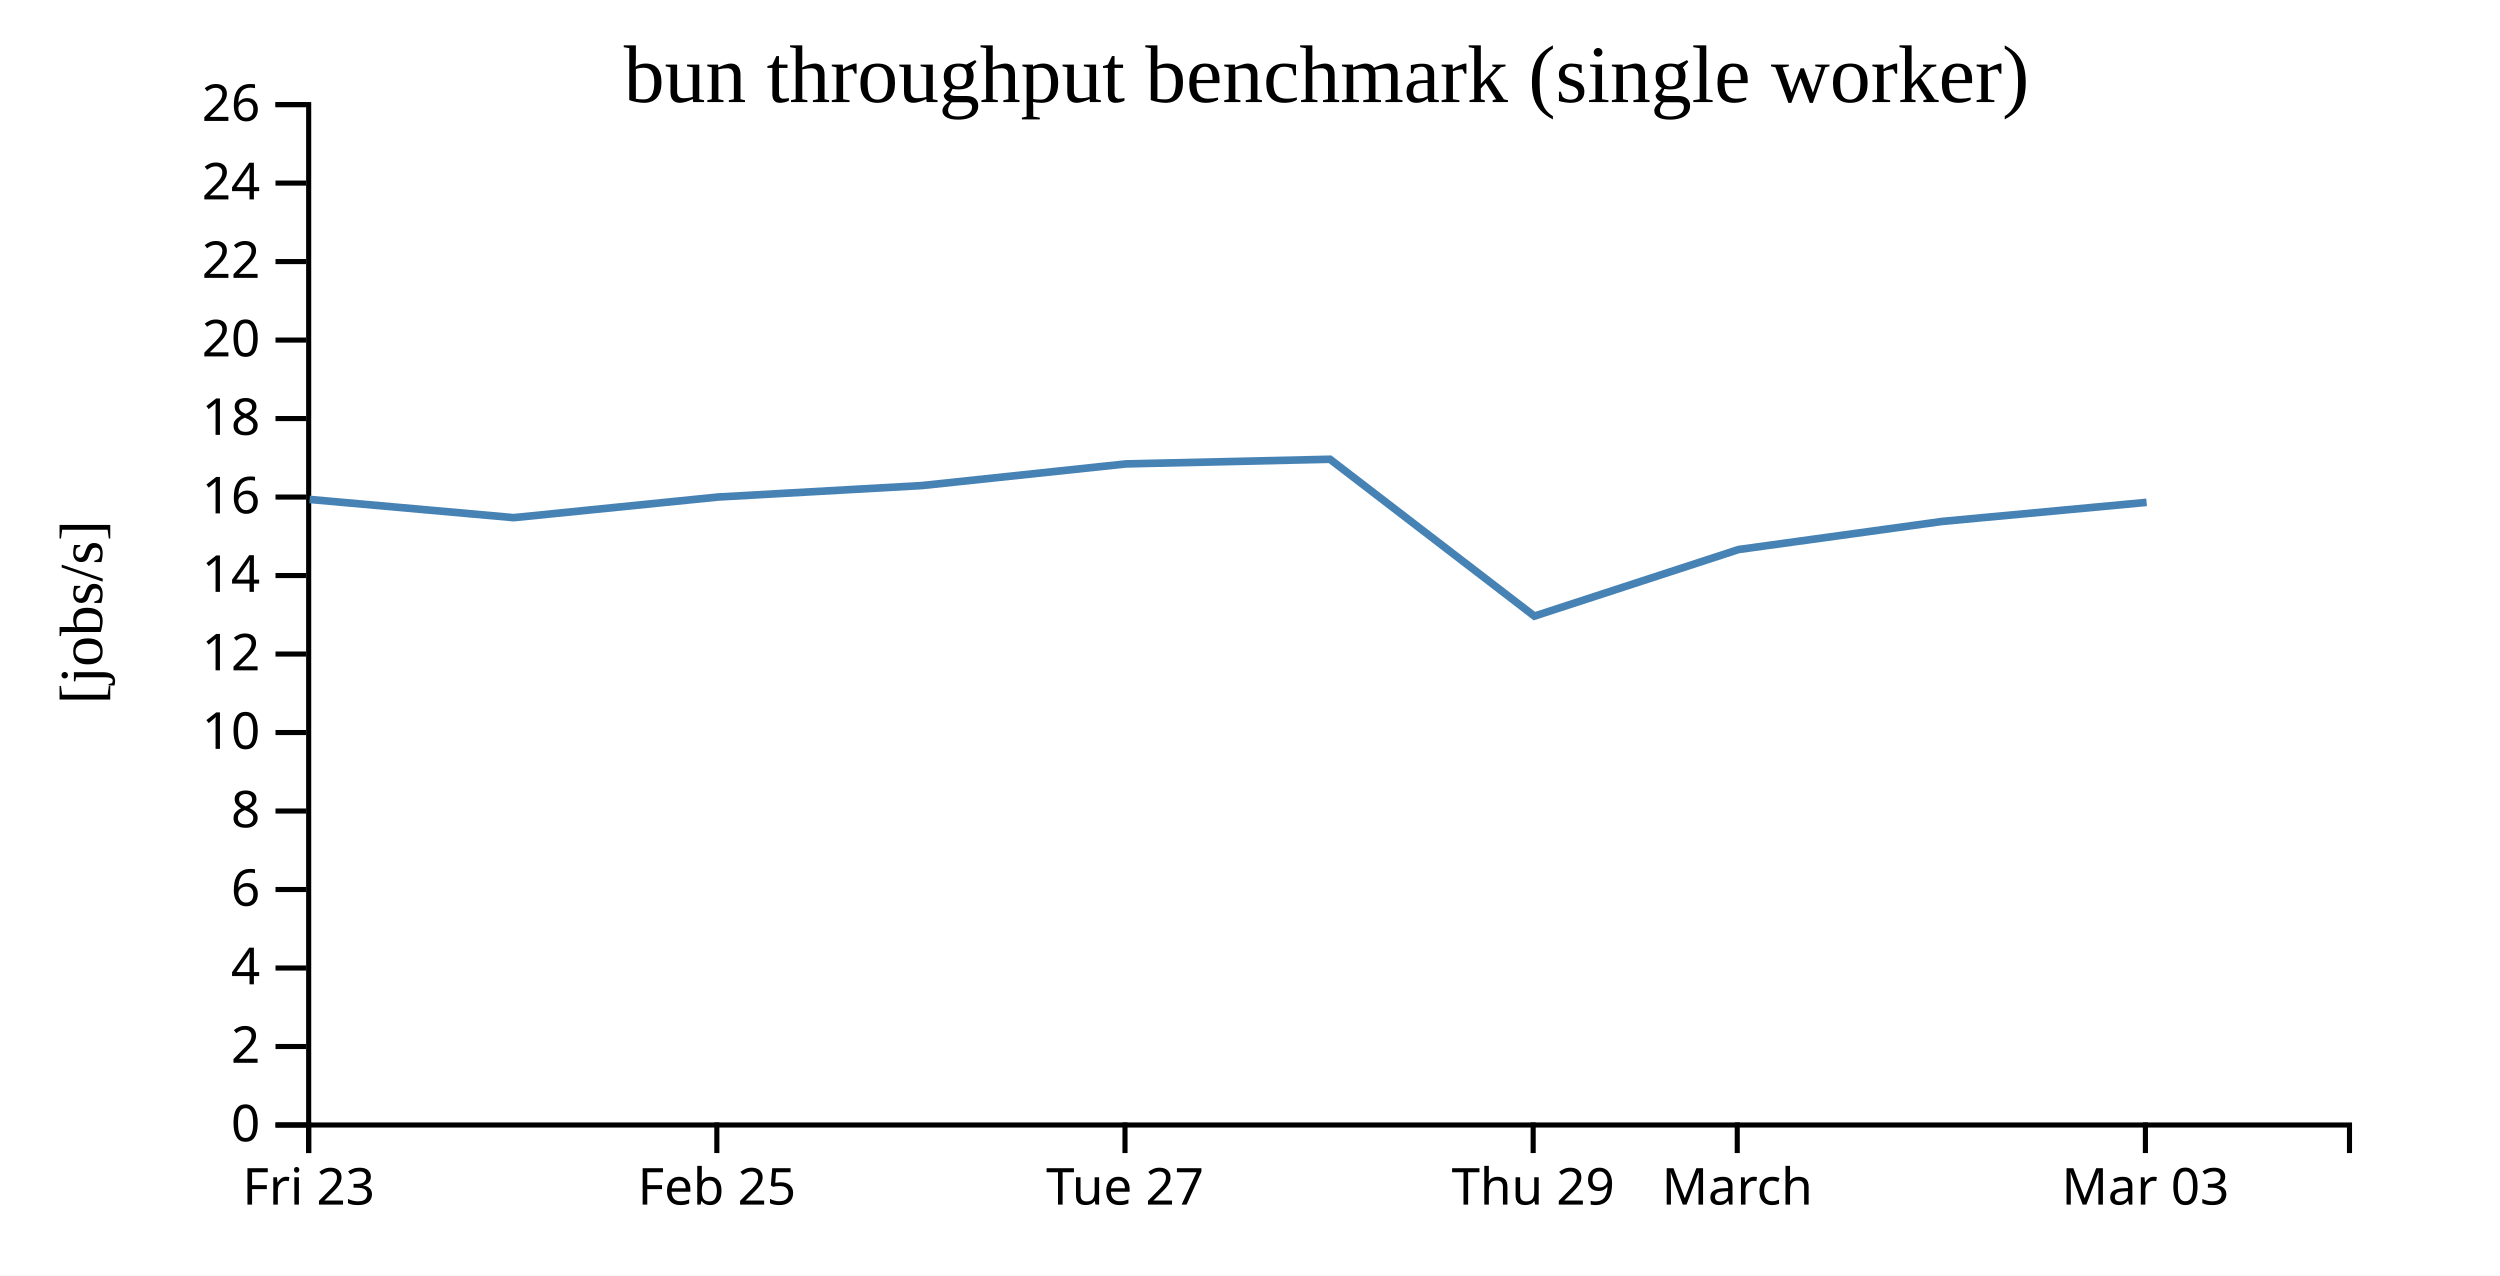
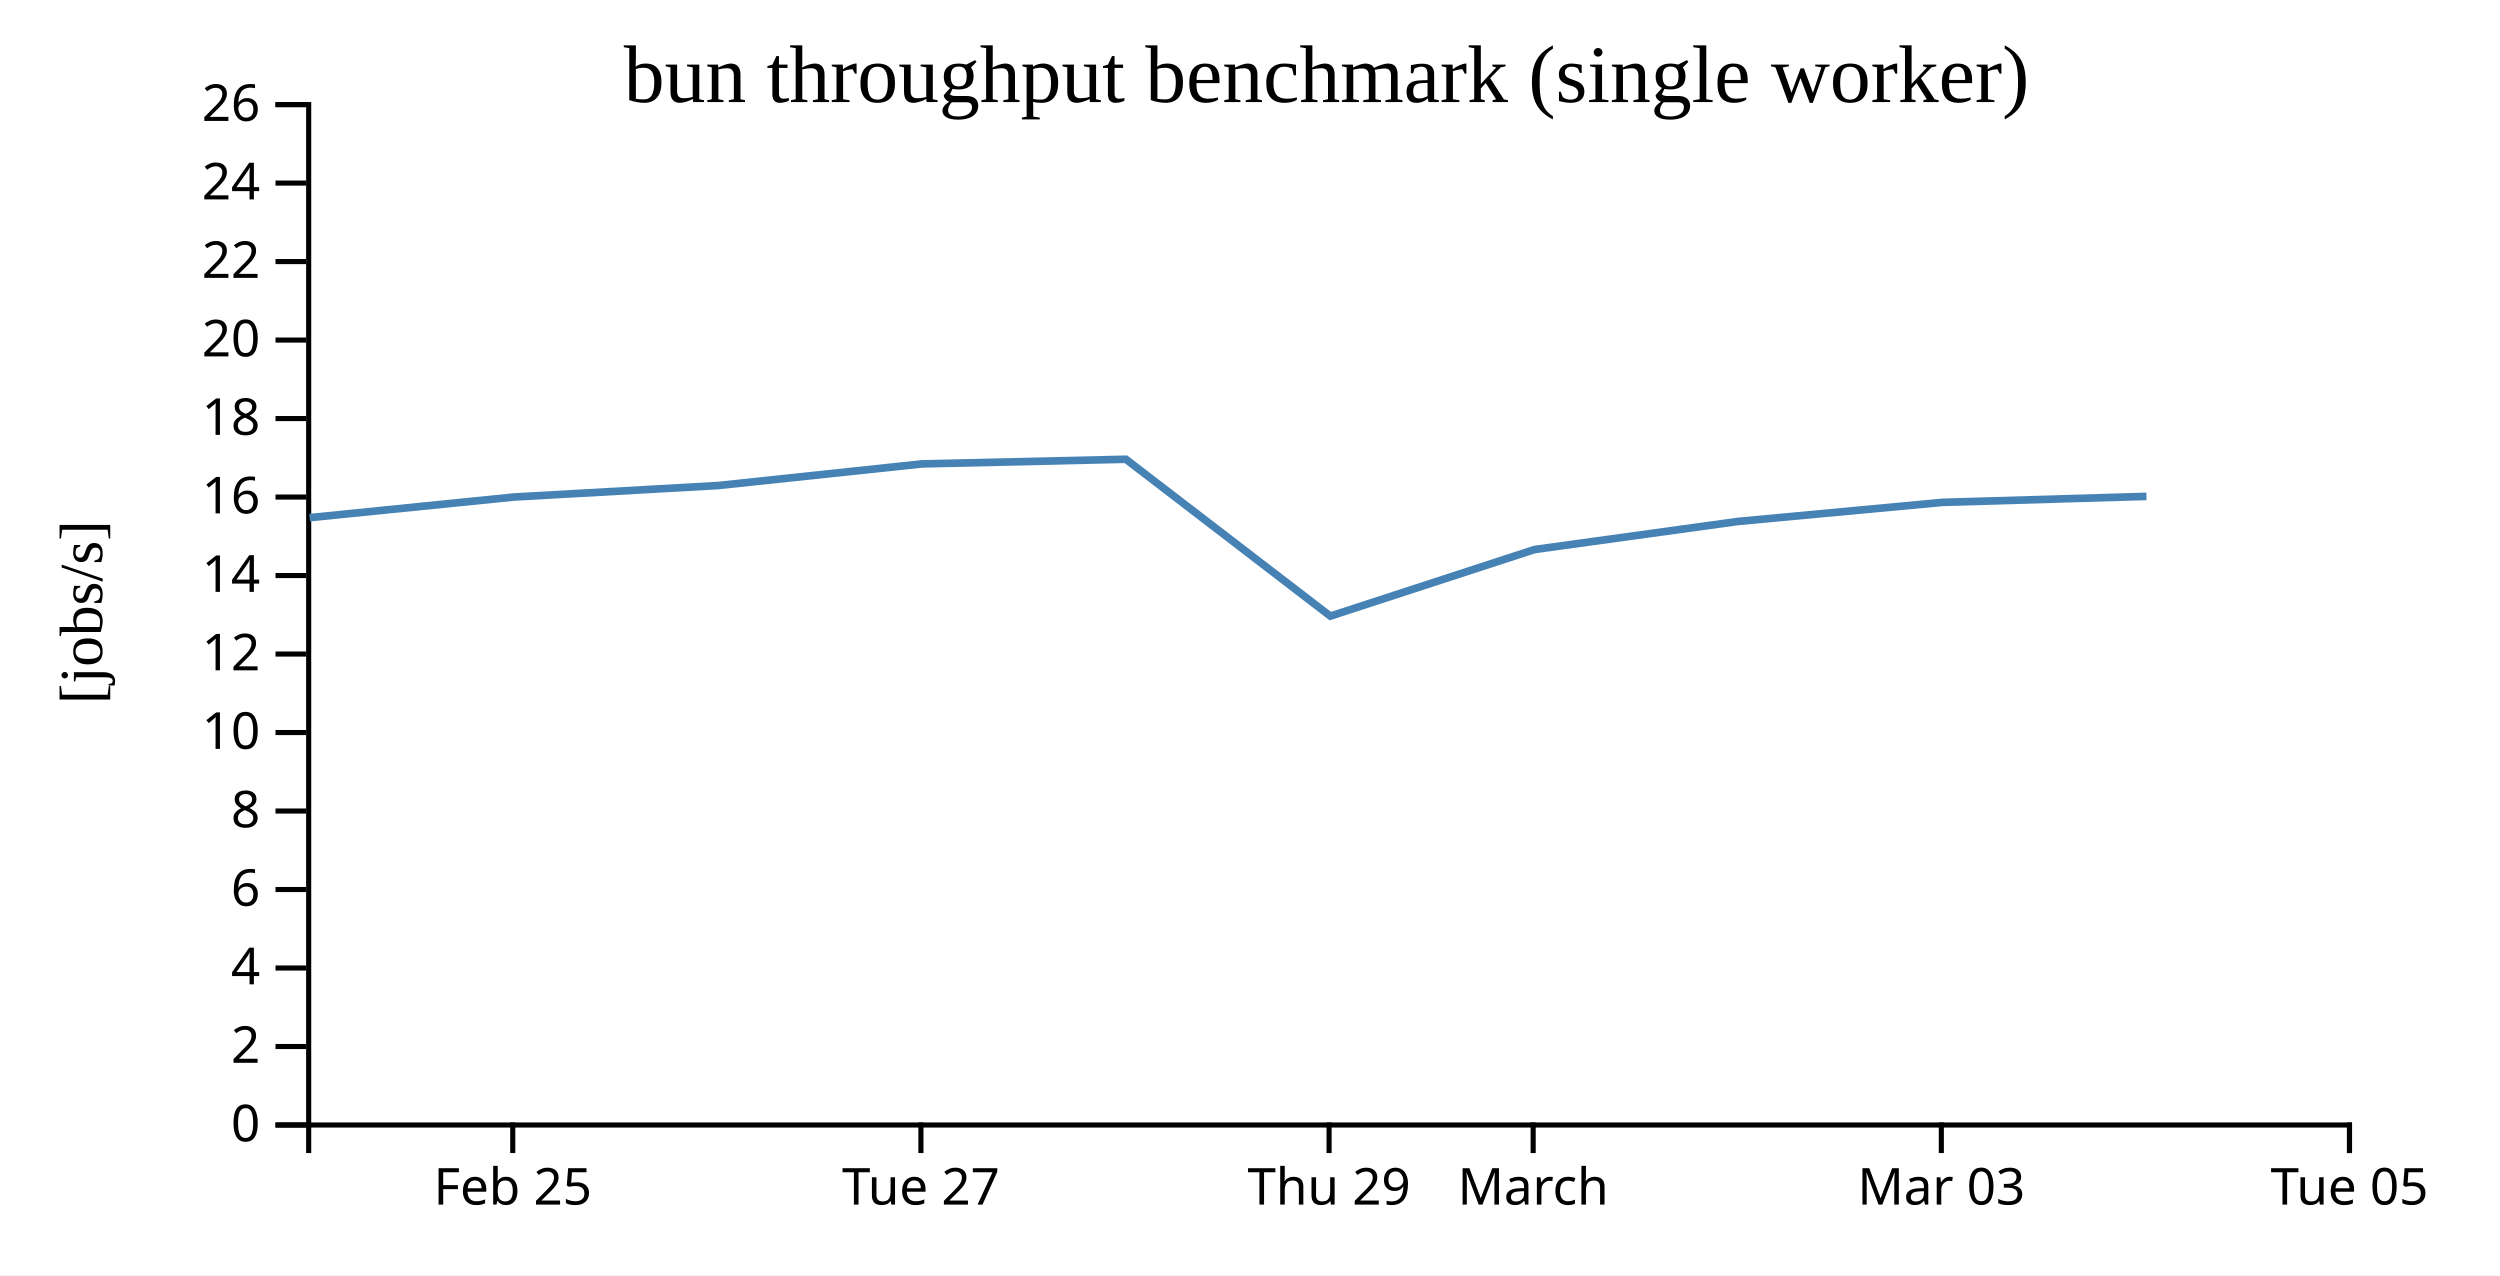
<svg xmlns="http://www.w3.org/2000/svg" width="490" height="250">
  <rect width="100%" height="100%" fill="white" />
  <g transform="translate(60,20)">
    <g transform="translate(0,200)" fill="none" font-size="10" font-family="sans-serif" text-anchor="middle">
      <path class="domain" stroke="currentColor" d="M0.5,6V0.5H400.5V6" />
-       <g class="tick" opacity="1" transform="translate(0.5,0)">
-         <line stroke="currentColor" y2="6" />
-         <text fill="currentColor" y="9" dy="0.71em">Fri 23</text>
-       </g>
-       <g class="tick" opacity="1" transform="translate(80.5,0)">
+       <g class="tick" opacity="1" transform="translate(40.5,0)">
        <line stroke="currentColor" y2="6" />
        <text fill="currentColor" y="9" dy="0.71em">Feb 25</text>
      </g>
-       <g class="tick" opacity="1" transform="translate(160.5,0)">
+       <g class="tick" opacity="1" transform="translate(120.5,0)">
        <line stroke="currentColor" y2="6" />
        <text fill="currentColor" y="9" dy="0.71em">Tue 27</text>
      </g>
-       <g class="tick" opacity="1" transform="translate(240.5,0)">
+       <g class="tick" opacity="1" transform="translate(200.5,0)">
        <line stroke="currentColor" y2="6" />
        <text fill="currentColor" y="9" dy="0.71em">Thu 29</text>
      </g>
-       <g class="tick" opacity="1" transform="translate(280.5,0)">
+       <g class="tick" opacity="1" transform="translate(240.5,0)">
        <line stroke="currentColor" y2="6" />
        <text fill="currentColor" y="9" dy="0.71em">March</text>
      </g>
-       <g class="tick" opacity="1" transform="translate(360.5,0)">
+       <g class="tick" opacity="1" transform="translate(320.5,0)">
        <line stroke="currentColor" y2="6" />
        <text fill="currentColor" y="9" dy="0.71em">Mar 03</text>
+       </g>
+       <g class="tick" opacity="1" transform="translate(400.5,0)">
+         <line stroke="currentColor" y2="6" />
+         <text fill="currentColor" y="9" dy="0.71em">Tue 05</text>
      </g>
    </g>
    <g fill="none" font-size="10" font-family="sans-serif" text-anchor="end">
      <path class="domain" stroke="currentColor" d="M-6,200.5H0.5V0.5H-6" />
      <g class="tick" opacity="1" transform="translate(0,200.5)">
        <line stroke="currentColor" x2="-6" />
        <text fill="currentColor" x="-9" dy="0.32em">0</text>
      </g>
      <g class="tick" opacity="1" transform="translate(0,185.1154)">
        <line stroke="currentColor" x2="-6" />
        <text fill="currentColor" x="-9" dy="0.32em">2</text>
      </g>
      <g class="tick" opacity="1" transform="translate(0,169.7308)">
        <line stroke="currentColor" x2="-6" />
        <text fill="currentColor" x="-9" dy="0.32em">4</text>
      </g>
      <g class="tick" opacity="1" transform="translate(0,154.3462)">
        <line stroke="currentColor" x2="-6" />
        <text fill="currentColor" x="-9" dy="0.32em">6</text>
      </g>
      <g class="tick" opacity="1" transform="translate(0,138.9615)">
        <line stroke="currentColor" x2="-6" />
        <text fill="currentColor" x="-9" dy="0.32em">8</text>
      </g>
      <g class="tick" opacity="1" transform="translate(0,123.5769)">
        <line stroke="currentColor" x2="-6" />
        <text fill="currentColor" x="-9" dy="0.32em">10</text>
      </g>
      <g class="tick" opacity="1" transform="translate(0,108.1923)">
        <line stroke="currentColor" x2="-6" />
        <text fill="currentColor" x="-9" dy="0.32em">12</text>
      </g>
      <g class="tick" opacity="1" transform="translate(0,92.80769)">
        <line stroke="currentColor" x2="-6" />
        <text fill="currentColor" x="-9" dy="0.32em">14</text>
      </g>
      <g class="tick" opacity="1" transform="translate(0,77.42308)">
        <line stroke="currentColor" x2="-6" />
        <text fill="currentColor" x="-9" dy="0.32em">16</text>
      </g>
      <g class="tick" opacity="1" transform="translate(0,62.03846)">
        <line stroke="currentColor" x2="-6" />
        <text fill="currentColor" x="-9" dy="0.32em">18</text>
      </g>
      <g class="tick" opacity="1" transform="translate(0,46.65385)">
        <line stroke="currentColor" x2="-6" />
        <text fill="currentColor" x="-9" dy="0.32em">20</text>
      </g>
      <g class="tick" opacity="1" transform="translate(0,31.26923)">
        <line stroke="currentColor" x2="-6" />
        <text fill="currentColor" x="-9" dy="0.32em">22</text>
      </g>
      <g class="tick" opacity="1" transform="translate(0,15.88462)">
        <line stroke="currentColor" x2="-6" />
        <text fill="currentColor" x="-9" dy="0.32em">24</text>
      </g>
      <g class="tick" opacity="1" transform="translate(0,0.5)">
        <line stroke="currentColor" x2="-6" />
        <text fill="currentColor" x="-9" dy="0.32em">26</text>
      </g>
    </g>
    <text text-anchor="middle" style="font-size: 12px" transform="rotate(-90)" y="-40" x="-100">[jobs/s]</text>
    <text text-anchor="middle" style="font-size: 16px" y="0" x="200">bun throughput benchmark (single worker)</text>
-     <path fill="none" stroke="steelblue" stroke-width="1.5" d="M0.682,77.888L40.674,81.46L80.725,77.417L120.698,75.169L160.688,70.926L200.673,70.014L240.741,100.757L280.766,87.704L320.673,82.197L360.736,78.463" />
+     <path fill="none" stroke="steelblue" stroke-width="1.5" d="M0.674,81.46L40.725,77.417L80.698,75.169L120.688,70.926L160.673,70.014L200.741,100.757L240.766,87.704L280.673,82.197L320.736,78.463L360.703,77.292" />
  </g>
</svg>
